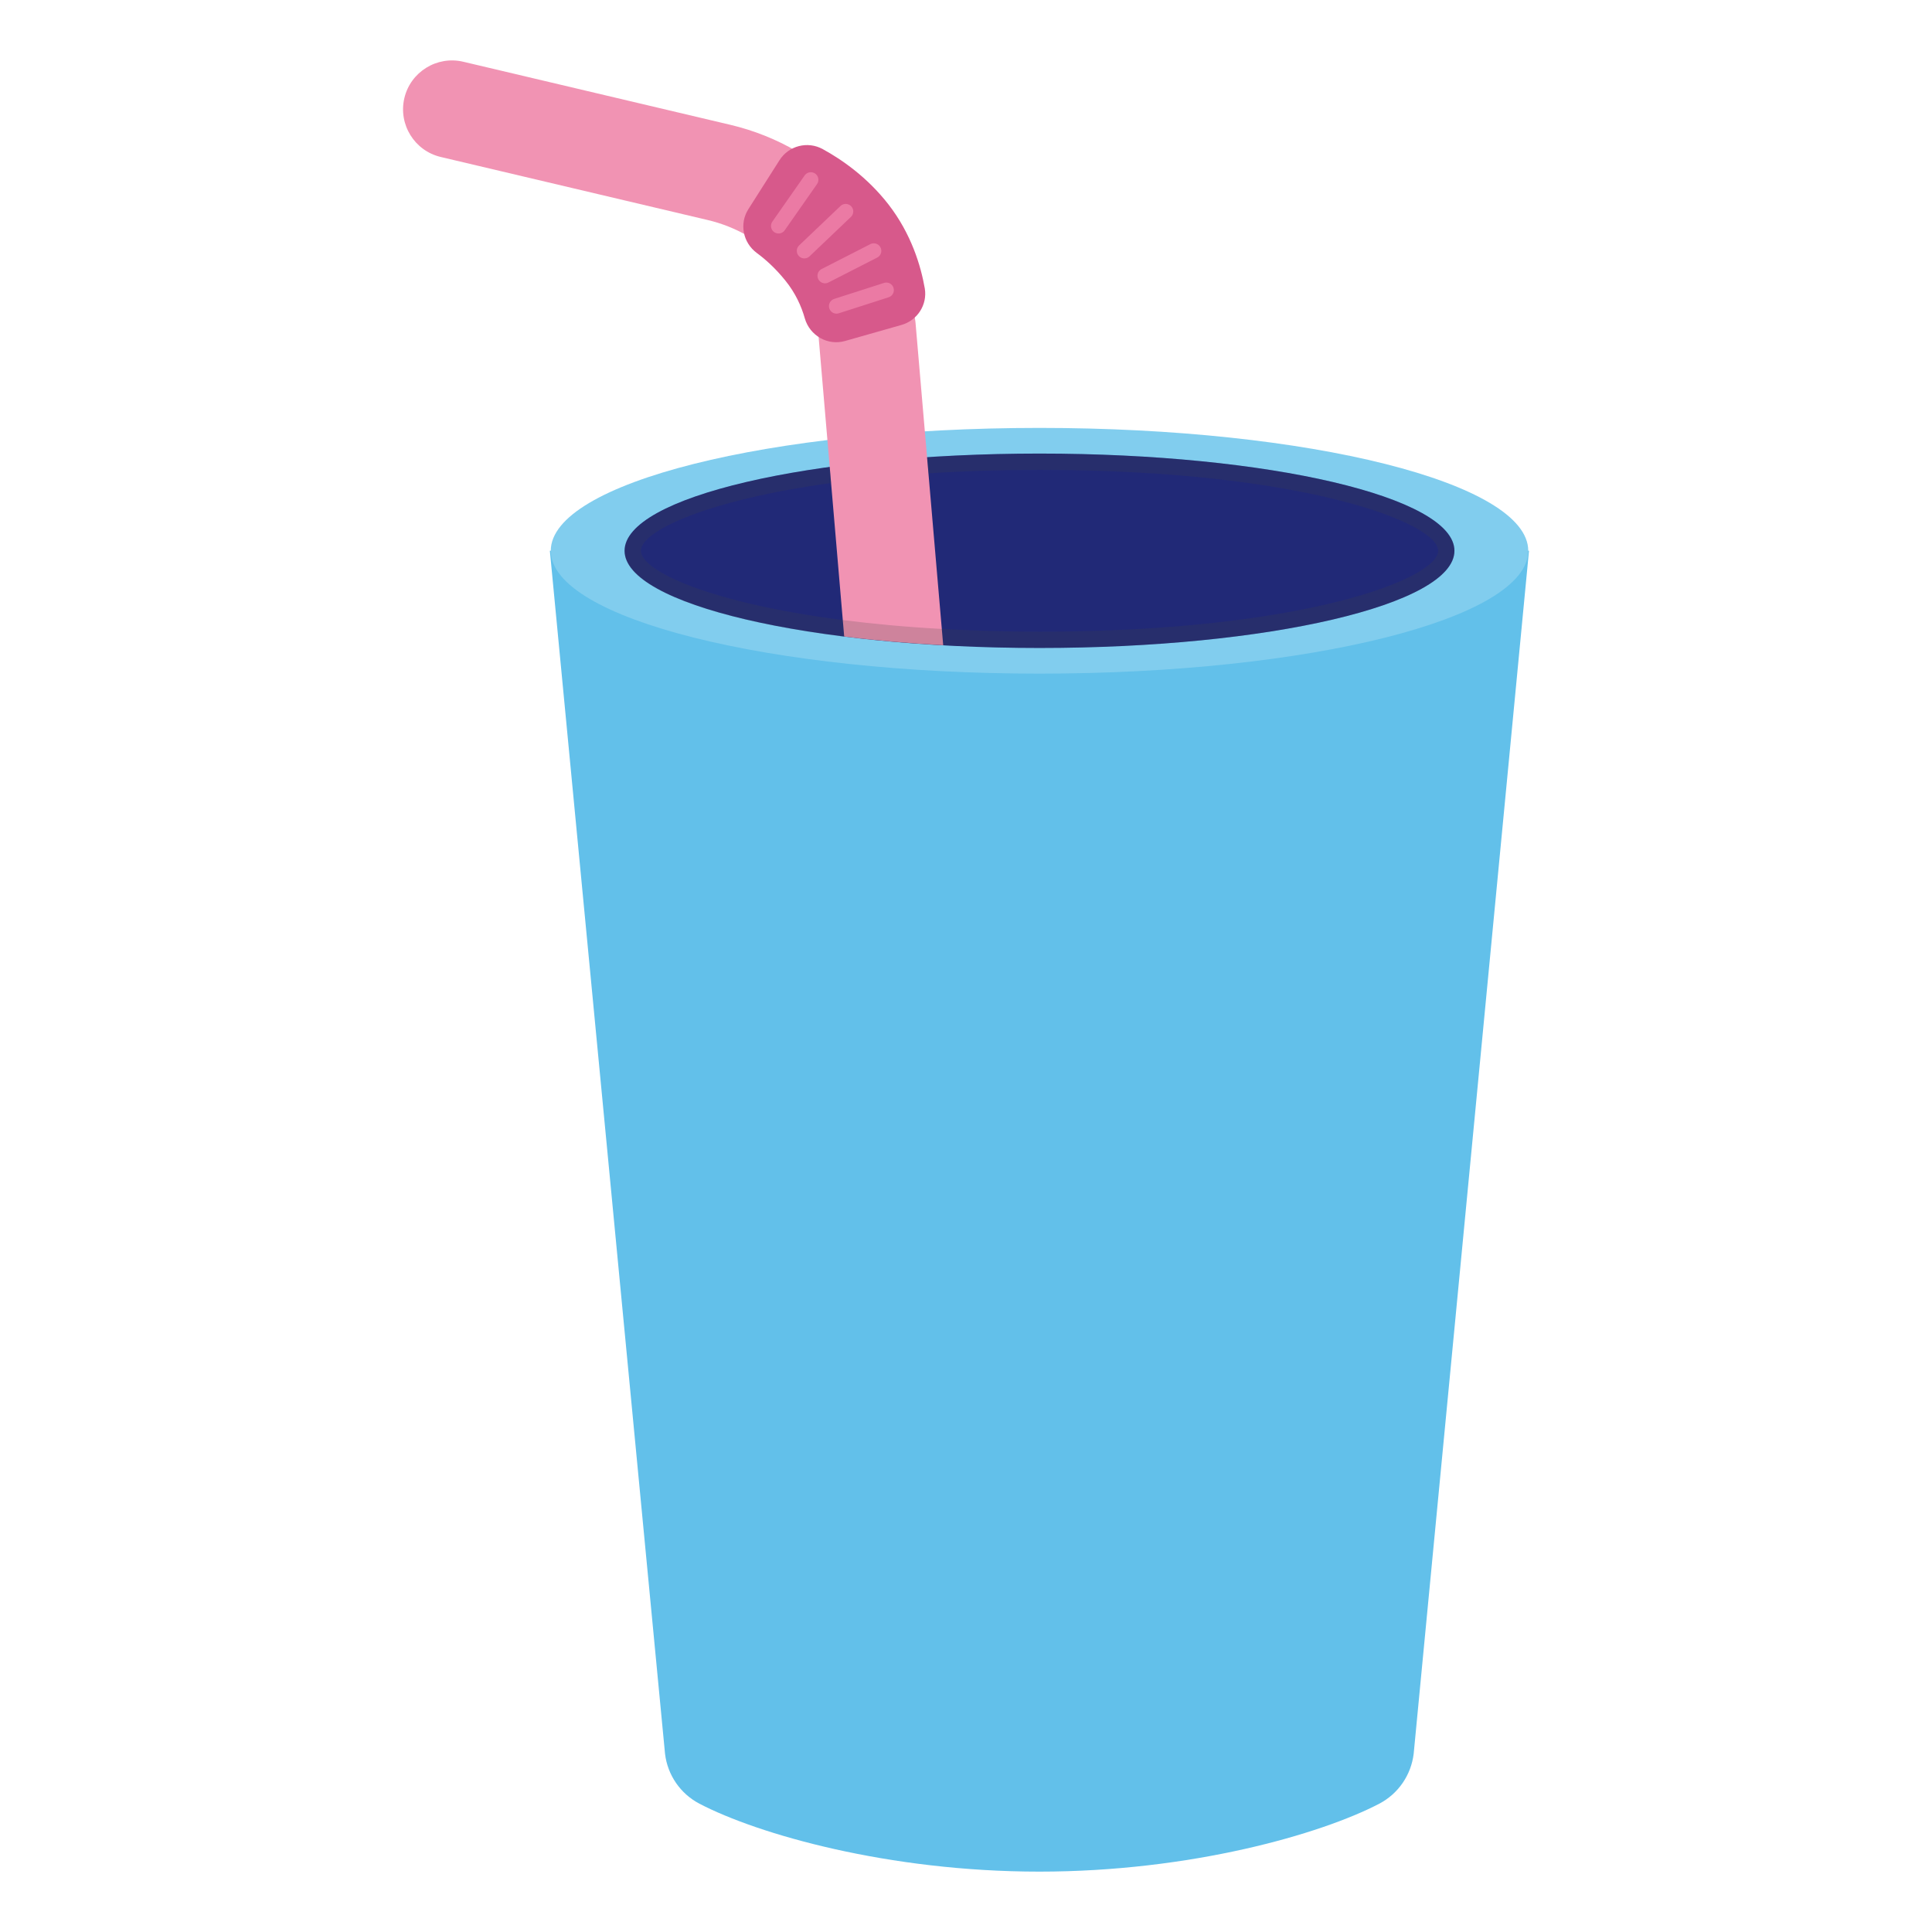
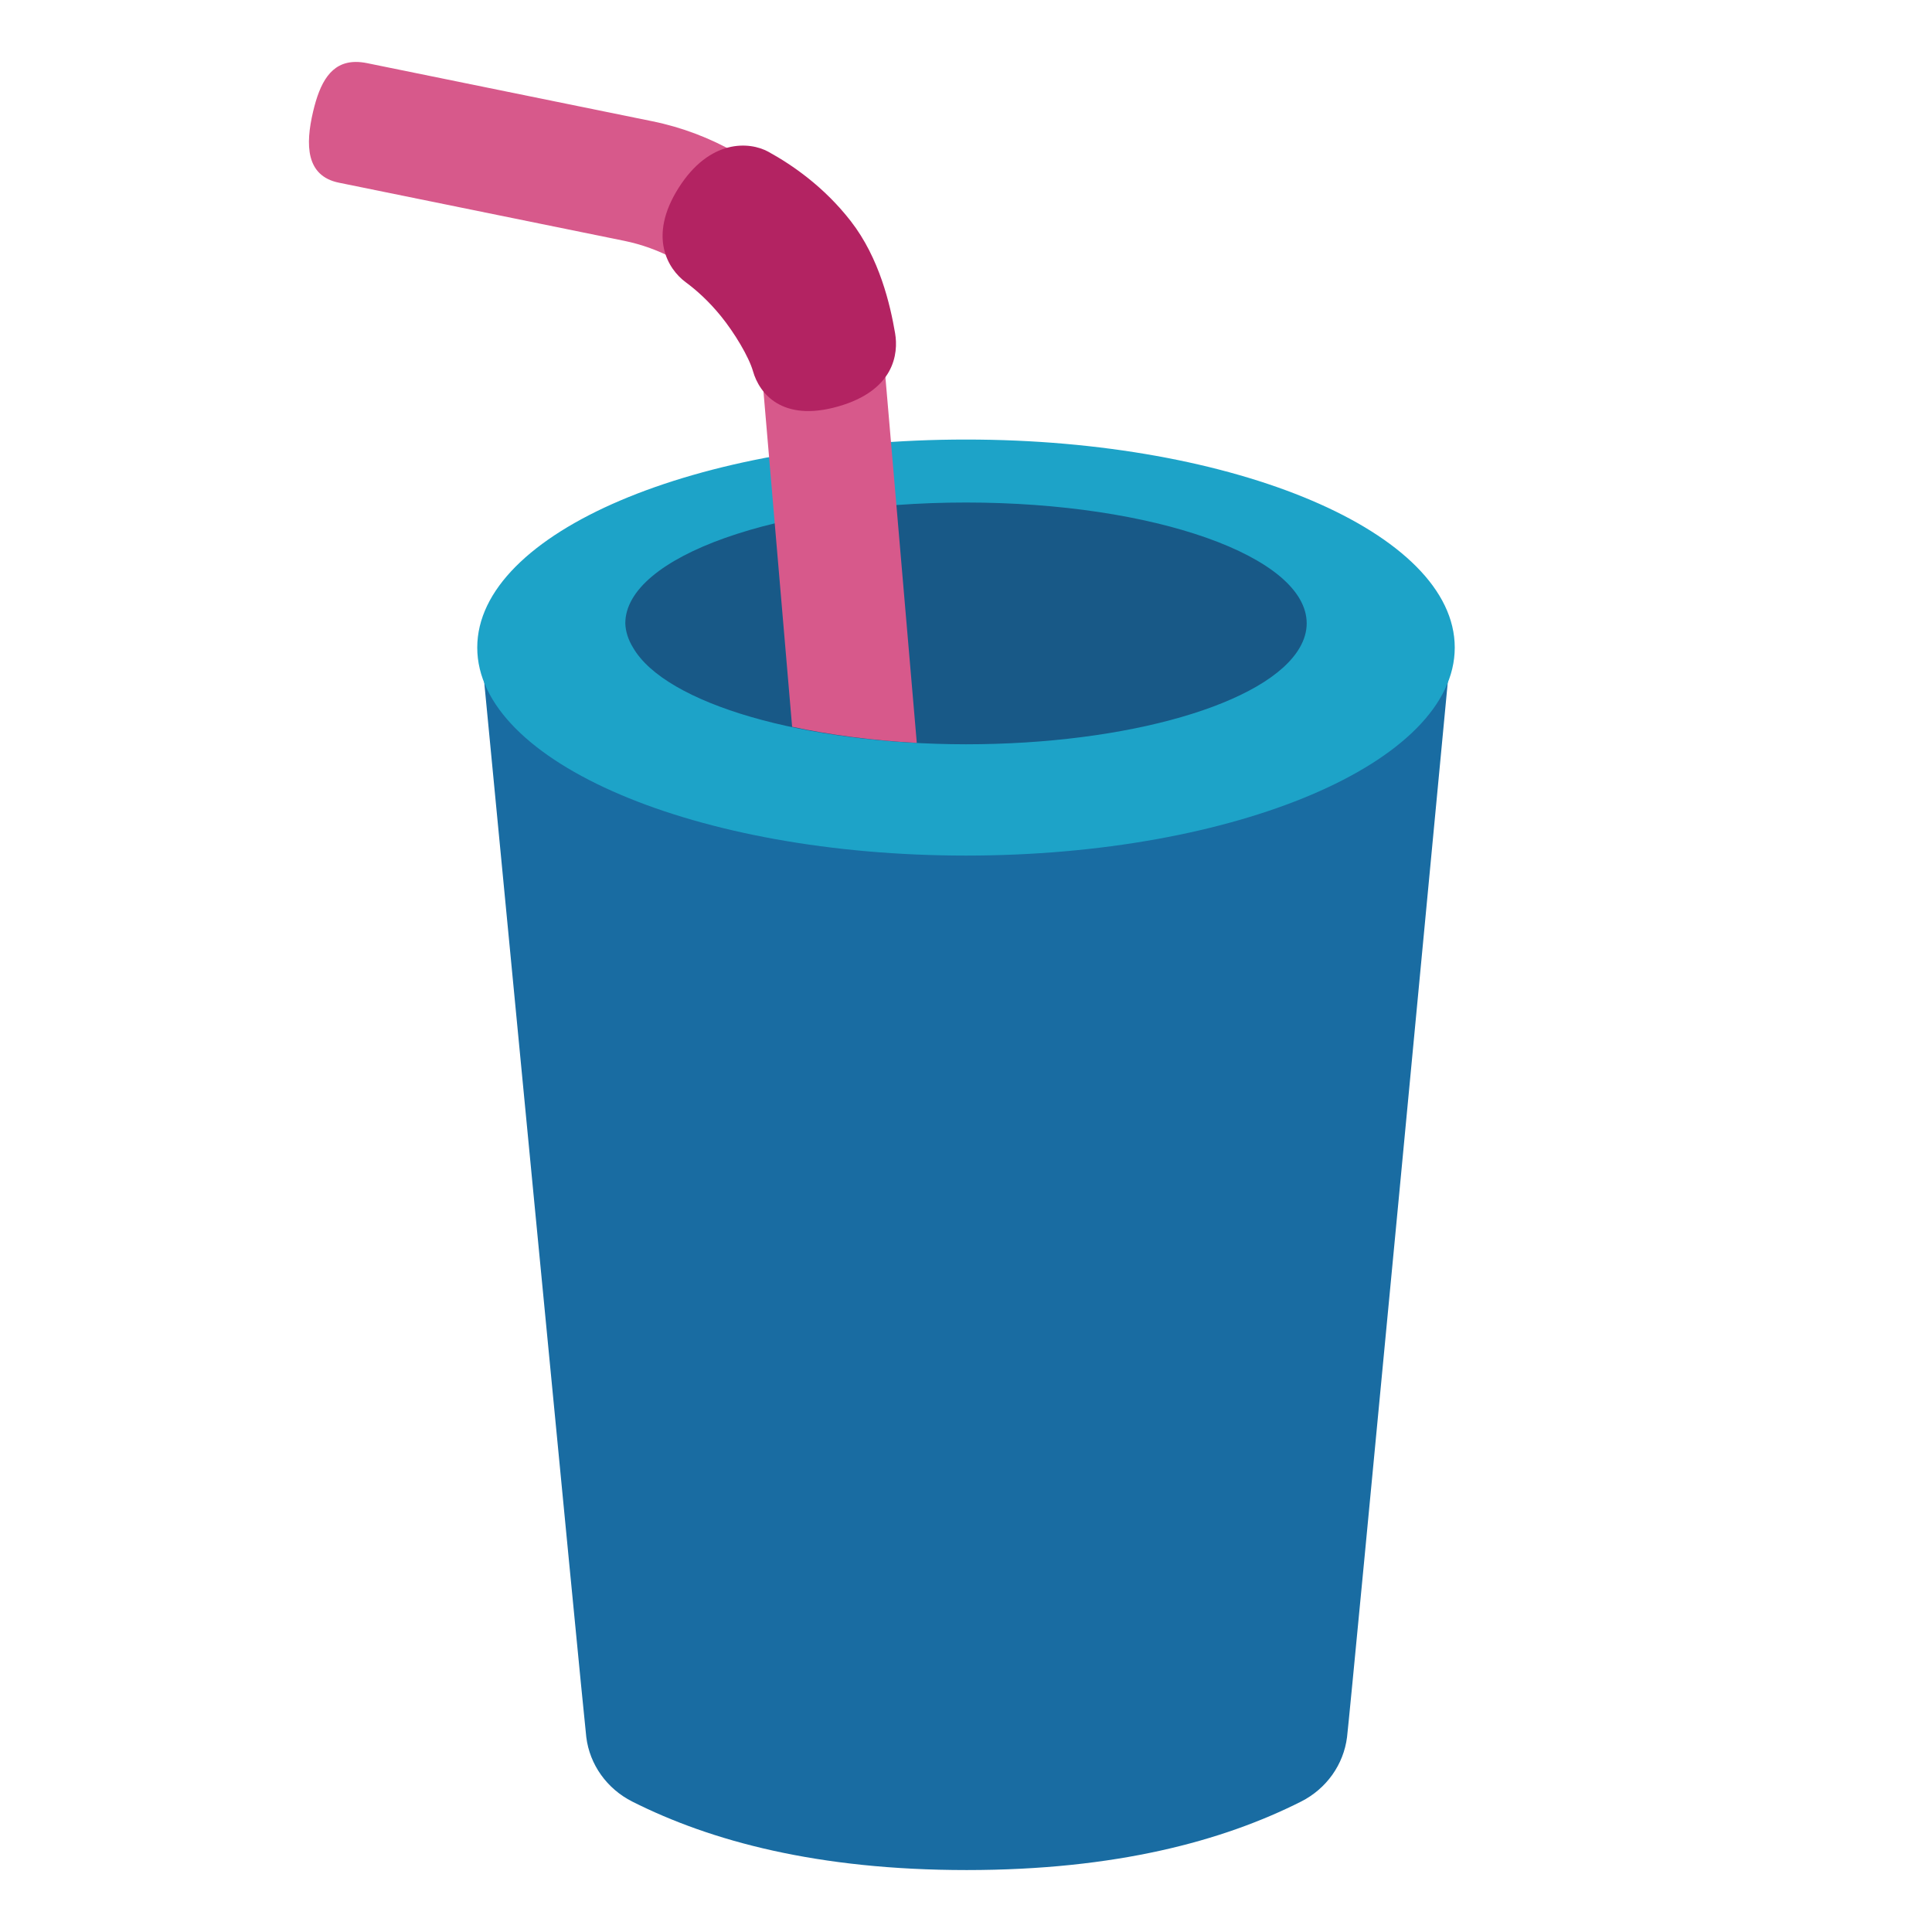
- <svg xmlns="http://www.w3.org/2000/svg" width="100%" height="100%" viewBox="0 0 128 128" version="1.1" xml:space="preserve" style="fill-rule:evenodd;clip-rule:evenodd;stroke-linecap:round;stroke-linejoin:round;stroke-miterlimit:10;">
-   <path d="M101.3,36.49L36.43,36.49L44.06,116.19C44.226,117.601 45.081,118.842 46.34,119.5C50.21,121.52 58.84,124 68.86,124C78.88,124 87.51,121.52 91.38,119.5C92.64,118.84 93.49,117.6 93.66,116.19L101.3,36.49Z" style="fill:rgb(98,192,234);fill-rule:nonzero;" />
-   <ellipse cx="68.87" cy="36.49" rx="32.38" ry="8.14" style="fill:rgb(129,205,238);" />
-   <ellipse cx="68.87" cy="36.49" rx="27.49" ry="6.44" style="fill:rgb(33,41,119);" />
-   <path d="M61.42,30.29L60.66,21.43C60.65,21.33 60.64,21.22 60.62,21.12C59.452,14.803 54.641,9.749 48.39,8.27L30.69,4.09C28.95,3.68 27.2,4.76 26.79,6.5C26.38,8.24 27.46,9.99 29.2,10.4L46.9,14.58C50.61,15.46 53.47,18.42 54.22,22.15L54.97,30.93L55.93,42.17C57.98,42.43 60.18,42.62 62.49,42.75L61.42,30.29Z" style="fill:rgb(241,147,179);fill-rule:nonzero;" />
-   <path d="M49.58,13.86C48.97,14.82 49.22,16.08 50.14,16.76C50.71,17.18 51.36,17.76 52.01,18.56C52.71,19.42 53.1,20.31 53.32,21.09C53.65,22.24 54.84,22.92 55.99,22.59L59.72,21.53C60.78,21.23 61.45,20.19 61.27,19.11C61.01,17.62 60.38,15.5 58.86,13.54C57.45,11.73 55.77,10.57 54.51,9.88C53.51,9.33 52.25,9.65 51.64,10.62L49.58,13.86Z" style="fill:rgb(215,89,139);fill-rule:nonzero;" />
-   <path d="M53.72,11.91L51.58,14.97M56.03,14.01L53.29,16.62M57.89,16.62L54.66,18.27M58.72,19.22L55.42,20.28" style="fill:none;fill-rule:nonzero;stroke:rgb(235,122,164);stroke-width:1px;" />
-   <g>
-     <path d="M42.46,36.49C42.46,37.81 47.03,39.94 55.84,41.08L55.06,32C46.74,33.15 42.46,35.2 42.46,36.49ZM68.87,41.85C86.21,41.85 95.28,38.36 95.28,36.49C95.28,34.62 86.21,31.13 68.87,31.13C66.22,31.13 63.78,31.22 61.52,31.36L62.4,41.67C64.41,41.78 66.56,41.85 68.87,41.85Z" style="fill:none;fill-rule:nonzero;" />
-     <path d="M68.87,30.05C66.29,30.05 63.79,30.14 61.43,30.29L61.52,31.36C63.78,31.21 66.22,31.13 68.87,31.13C86.21,31.13 95.28,34.62 95.28,36.49C95.28,38.36 86.21,41.85 68.87,41.85C66.56,41.85 64.41,41.78 62.4,41.67C60,41.54 57.82,41.33 55.84,41.08C47.03,39.95 42.46,37.82 42.46,36.49C42.46,35.2 46.75,33.15 55.06,32L54.97,30.94C46.84,32.06 41.38,34.13 41.38,36.5C41.38,38.96 47.27,41.1 55.93,42.18C56.95,42.31 58.01,42.42 59.11,42.52C60.1,42.61 61.12,42.68 62.16,42.74C62.27,42.75 62.38,42.76 62.49,42.76L62.49,42.75C64.54,42.86 66.67,42.93 68.87,42.93C84.05,42.93 96.36,40.05 96.36,36.49C96.35,32.93 84.05,30.05 68.87,30.05Z" style="fill:rgb(68,68,68);fill-opacity:0.2;fill-rule:nonzero;" />
+ <svg xmlns="http://www.w3.org/2000/svg" width="100%" height="100%" viewBox="0 0 128 128" version="1.1" xml:space="preserve" style="fill-rule:evenodd;clip-rule:evenodd;stroke-linecap:round;stroke-linejoin:round;stroke-miterlimit:10;" id="svg6">
+   <defs id="defs6" />
+   <path d="M 95.999,44.368 H 32.001 c 0,0 6.63,68.98 6.842,70.718 0.222,1.823 1.367,3.427 3.052,4.276 5.181,2.61 12.264,4.534 22.149,4.534 9.885,0 16.969,-1.923 22.149,-4.534 1.688,-0.851 2.825,-2.455 3.052,-4.276 0.217,-1.738 6.753,-70.718 6.753,-70.718 z" style="fill:#196ca2;fill-rule:nonzero;stroke-width:1" id="path1" />
+   <ellipse cx="64" cy="41.301" rx="27.455" ry="9.741" style="fill:#185987;stroke-width:1" id="ellipse2" />
+   <path id="path7" style="fill:#1da3c8;stroke-width:1" d="M 64 29.121 A 32.38 13.781 0 0 0 31.619 42.902 A 32.38 13.781 0 0 0 64 56.684 A 32.38 13.781 0 0 0 96.381 42.902 A 32.38 13.781 0 0 0 64 29.121 z M 64 33.293 A 22.572 8.008 0 0 1 86.572 41.301 A 22.572 8.008 0 0 1 86.113 42.902 A 22.572 8.008 0 0 1 64 49.311 A 22.572 8.008 0 0 1 41.939 42.902 A 22.572 8.008 0 0 1 41.428 41.301 A 22.572 8.008 0 0 1 64 33.293 z " />
+   <path id="path2" style="fill:#d7598b;fill-rule:nonzero;stroke-width:1" d="M 23.559 4.104 C 21.913 4.117 21.192 5.49 20.742 7.4 C 20.228 9.584 20.255 11.656 22.453 12.104 L 41.354 15.955 C 46.043 16.91 50.135 20.697 50.541 25.455 L 51.482 36.475 L 52.48 48.15 A 22.572 8.008 0 0 0 60.74 49.219 L 59.578 35.672 C 59.578 35.672 58.636 24.681 58.623 24.551 C 58.61 24.425 58.598 24.288 58.574 24.162 C 57.106 16.234 51.124 9.645 43.225 8.035 L 24.322 4.184 C 24.047 4.128 23.794 4.102 23.559 4.104 z " />
+   <path d="m 45.42,18.69 c 0.715,0.528 1.531,1.255 2.347,2.259 0.878,1.08 1.845,2.677 2.124,3.655 0.412,1.444 1.908,3.387 5.635,2.326 3.728,-1.061 4.008,-3.5 3.776,-4.855 -0.32,-1.871 -1.027,-4.969 -2.938,-7.427 -1.767,-2.274 -3.879,-3.726 -5.46,-4.594 -1.256,-0.689 -3.883,-0.855 -5.941,2.389 -2.058,3.244 -0.699,5.393 0.456,6.246 z" style="fill:#b32362;fill-rule:nonzero;stroke-width:1" id="path3" />
+   <g id="g6" transform="translate(0,0.7712309)">
+     <path d="m 42.46,36.49 c 0,1.32 4.57,3.45 13.38,4.59 L 55.06,32 c -8.32,1.15 -12.6,3.2 -12.6,4.49 z m 26.41,5.36 c 17.34,0 26.41,-3.49 26.41,-5.36 0,-1.87 -9.07,-5.36 -26.41,-5.36 -2.65,0 -5.09,0.09 -7.35,0.23 l 0.88,10.31 c 2.01,0.11 4.16,0.18 6.47,0.18 z" style="fill:none;fill-rule:nonzero" id="path5" />
  </g>
</svg>
